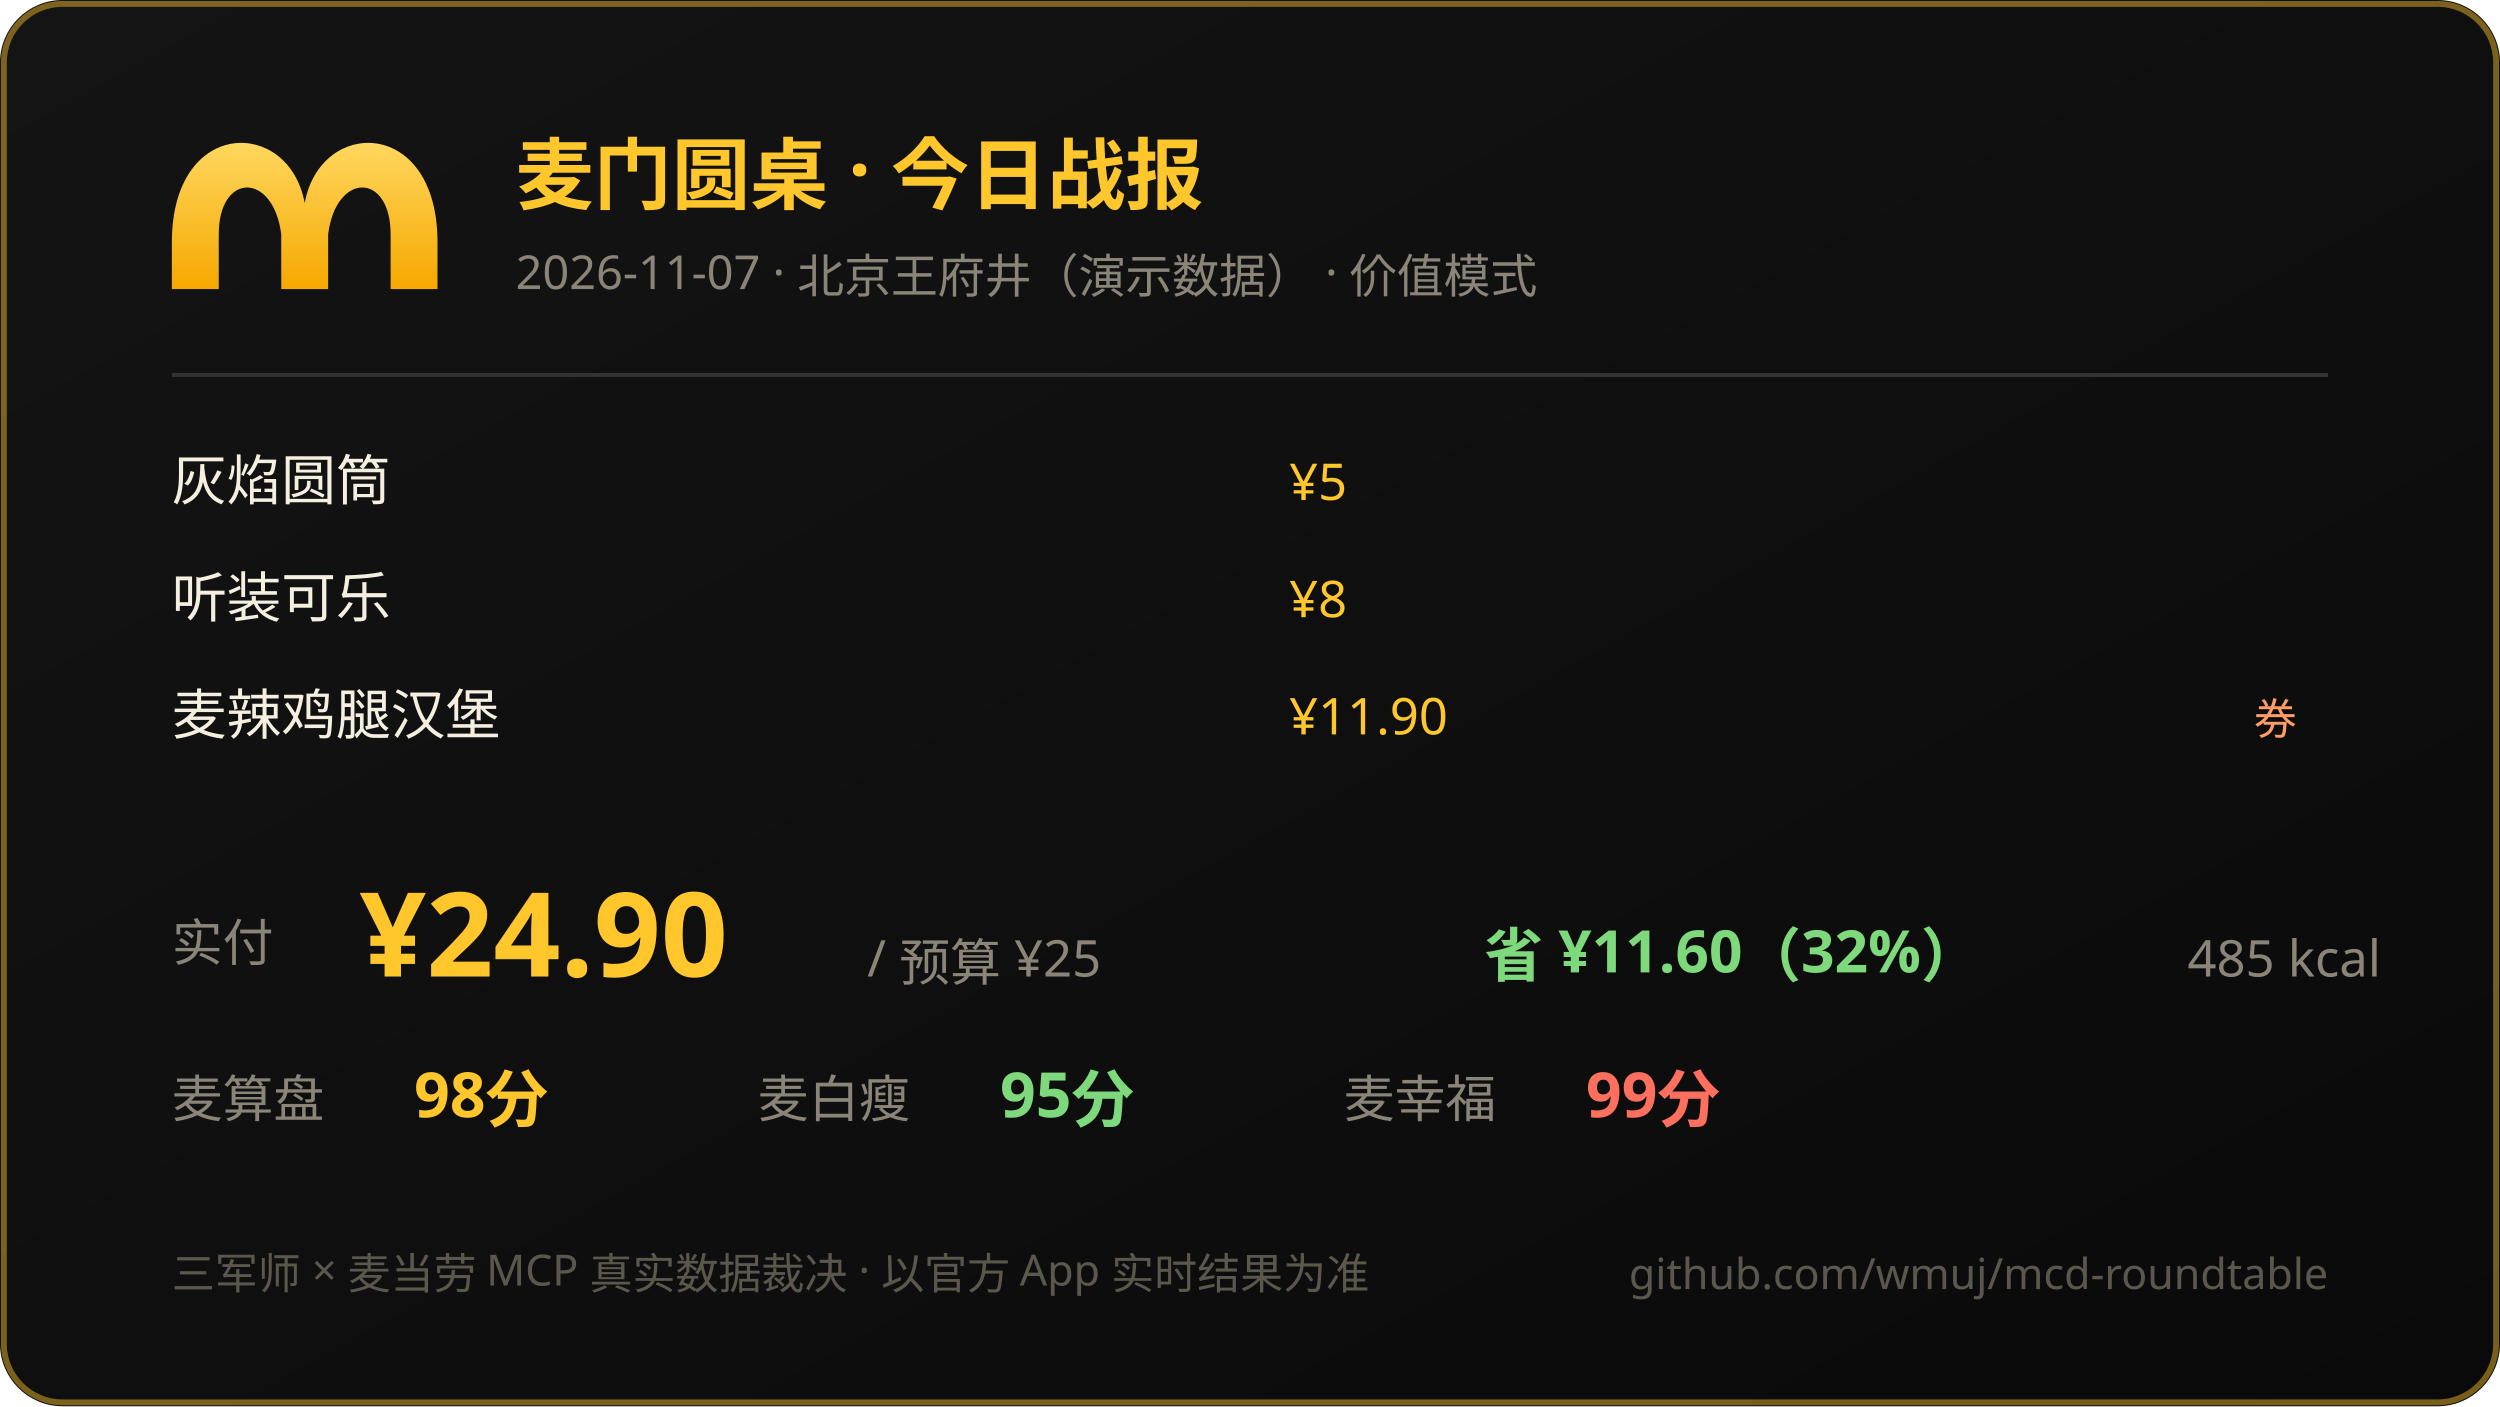
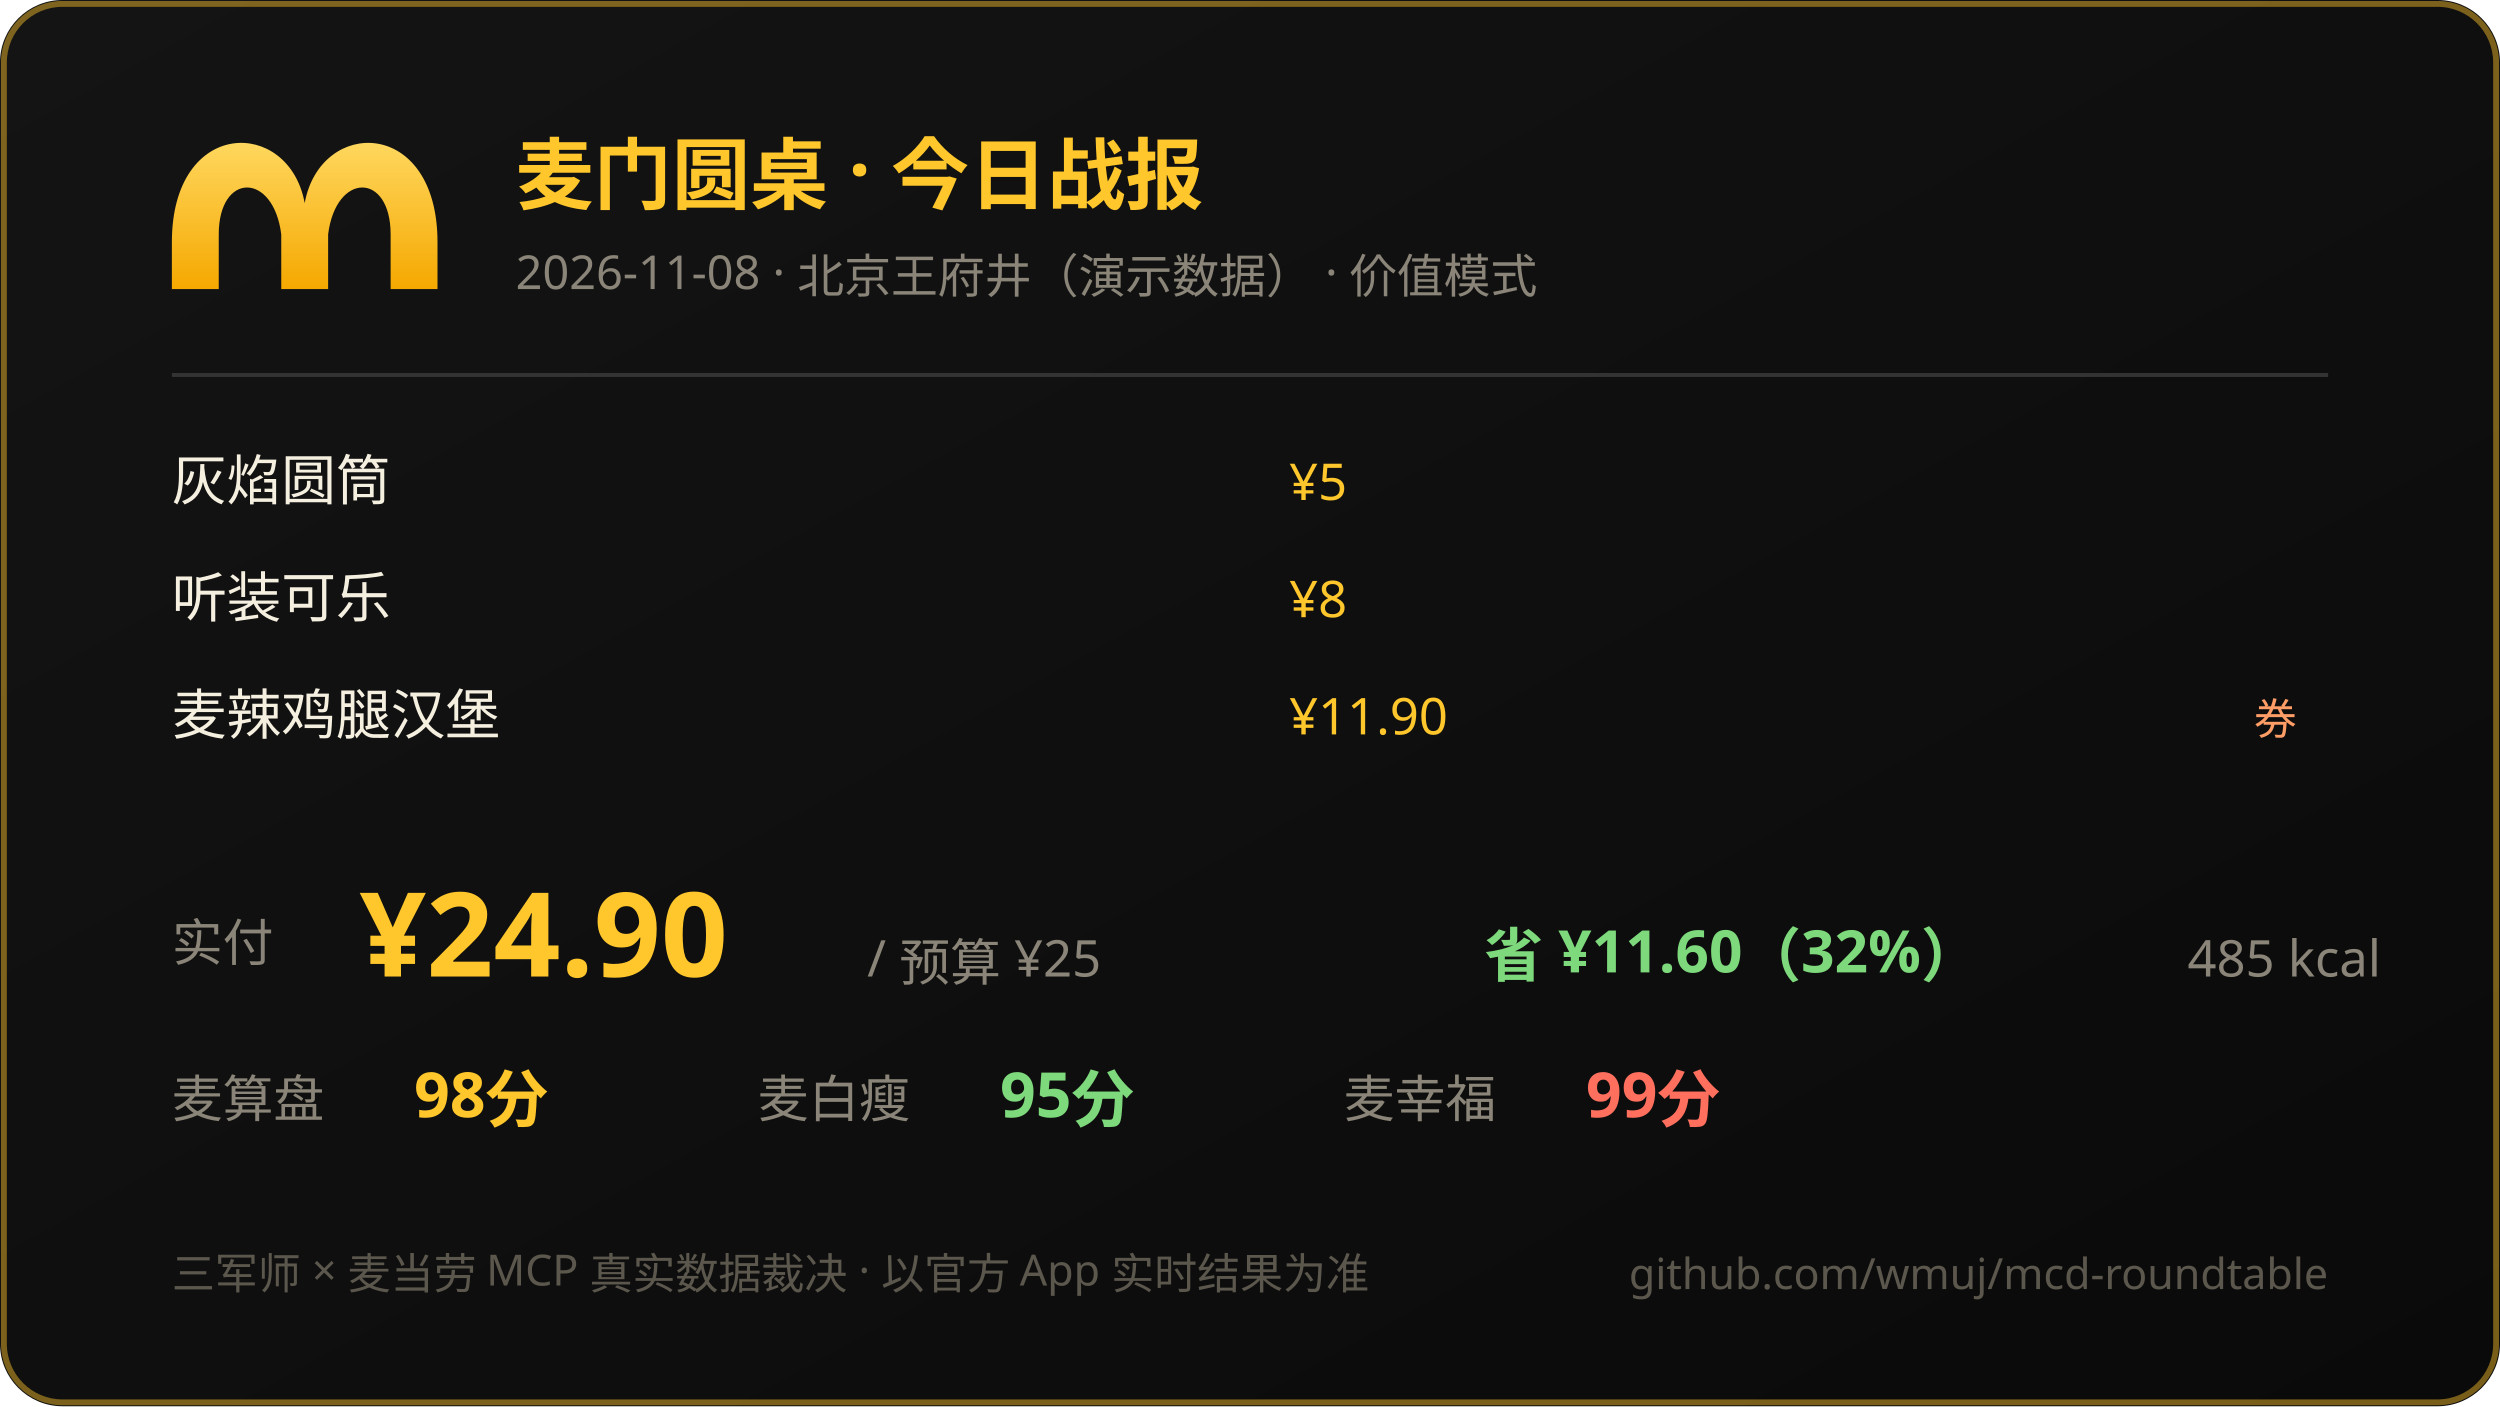
<svg xmlns="http://www.w3.org/2000/svg" width="640" height="360" viewBox="0 0 640 360">
  <defs>
    <linearGradient id="bg" x1="0" y1="0" x2="1" y2="1">
      <stop offset="0" stop-color="#141414" />
      <stop offset="1" stop-color="#0a0a0a" />
    </linearGradient>
    <linearGradient id="gold" x1="0" y1="0" x2="0" y2="1">
      <stop offset="0" stop-color="#ffd75e" />
      <stop offset="1" stop-color="#f5a800" />
    </linearGradient>
  </defs>
  <rect width="640" height="360" rx="16" fill="url(#bg)" />
  <rect x="1" y="1" width="638" height="358" rx="15" fill="none" stroke="#ffc72c" stroke-opacity="0.45" stroke-width="1.5" />
  <path d="M 44 62 C 44 30 74 30 78 52 C 82 30 112 30 112 62 L 112 74 L 100 74 L 100 60 C 100 44 86 44 84 60 L 84 74 L 72 74 L 72 60 C 70 44 56 44 56 60 L 56 74 L 44 74 Z" fill="url(#gold)" />
  <text x="132" y="52" font-size="20" font-weight="bold" fill="#ffc72c" font-family="PingFang SC,Microsoft YaHei,sans-serif">麦门圆桌 · 今日战报</text>
-   <text x="132" y="74" font-size="12" fill="#8a8578" font-family="PingFang SC,Microsoft YaHei,sans-serif">2026-11-07 · 北京王府井（演示数据） · 价值模式</text>
+   <text x="132" y="74" font-size="12" fill="#8a8578" font-family="PingFang SC,Microsoft YaHei,sans-serif">2026-11-08 · 北京王府井（演示数据） · 价值模式</text>
  <line x1="44" y1="96" x2="596" y2="96" stroke="#333" stroke-width="1" />
  <text x="44" y="128" font-size="14" fill="#f5efe0" font-family="PingFang SC,Microsoft YaHei,sans-serif">灰焰圆筒</text>
  <text x="330" y="128" font-size="13" fill="#ffc72c" font-family="ui-monospace,Consolas,sans-serif">¥5</text>
  <text x="44" y="158" font-size="14" fill="#f5efe0" font-family="PingFang SC,Microsoft YaHei,sans-serif">听装可乐</text>
  <text x="330" y="158" font-size="13" fill="#ffc72c" font-family="ui-monospace,Consolas,sans-serif">¥8</text>
  <text x="44" y="188" font-size="14" fill="#f5efe0" font-family="PingFang SC,Microsoft YaHei,sans-serif">麦辣鸡腿汉堡</text>
  <text x="330" y="188" font-size="13" fill="#ffc72c" font-family="ui-monospace,Consolas,sans-serif">¥11.90</text>
  <text x="588" y="188" text-anchor="end" font-size="11" fill="#ff9d66">券</text>
  <text x="44" y="246" font-size="13" fill="#8a8578" font-family="PingFang SC,Microsoft YaHei,sans-serif">实付</text>
  <text x="92" y="250" font-size="30" font-weight="bold" fill="#ffc72c" font-family="ui-monospace,Consolas,sans-serif">¥24.90</text>
  <text x="222" y="250" font-size="13" fill="#8a8578" font-family="PingFang SC,Microsoft YaHei,sans-serif">/ 预算 ¥25</text>
  <text x="380" y="250" font-size="15" fill="#7dd97b" font-weight="bold" font-family="ui-monospace,Consolas,sans-serif">省 ¥11.60（32%）</text>
  <text x="560" y="250" font-size="13" fill="#8a8578" font-family="ui-monospace,Consolas,sans-serif">485 kcal</text>
  <text x="44" y="286" font-size="13" fill="#8a8578" font-family="PingFang SC,Microsoft YaHei,sans-serif">麦算盘</text>
  <text x="106" y="286" font-size="16" fill="#ffc72c" font-weight="bold" font-family="ui-monospace,Consolas,sans-serif">98分</text>
  <text x="194" y="286" font-size="13" fill="#8a8578" font-family="PingFang SC,Microsoft YaHei,sans-serif">麦白瘦</text>
  <text x="256" y="286" font-size="16" fill="#7dd97b" font-weight="bold" font-family="ui-monospace,Consolas,sans-serif">95分</text>
  <text x="344" y="286" font-size="13" fill="#8a8578" font-family="PingFang SC,Microsoft YaHei,sans-serif">麦幸福</text>
  <text x="406" y="286" font-size="16" fill="#ff6f5e" font-weight="bold" font-family="ui-monospace,Consolas,sans-serif">99分</text>
  <text x="44" y="330" font-size="11" fill="#5b574d" font-family="PingFang SC,Microsoft YaHei,sans-serif">三军师 × 麦当劳 MCP 真实数据裁决 · 以官方 App 实时结果为准</text>
  <text x="596" y="330" text-anchor="end" font-size="11" fill="#5b574d" font-family="ui-monospace,Consolas,sans-serif">github.com/wmuj/mcd-roundtable</text>
</svg>
